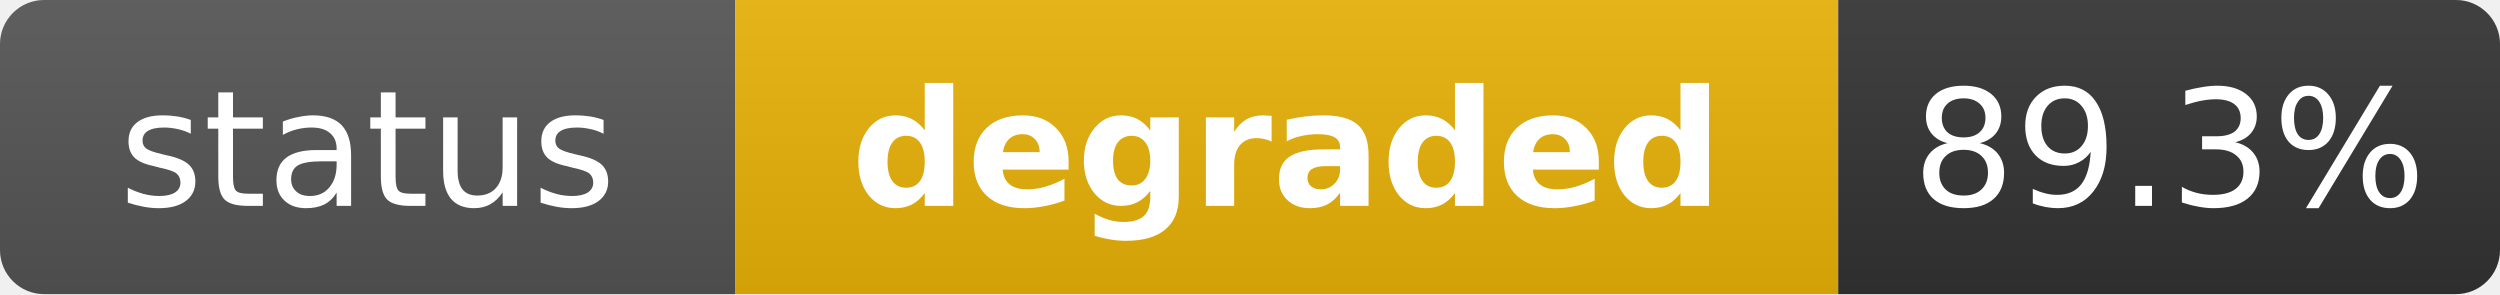
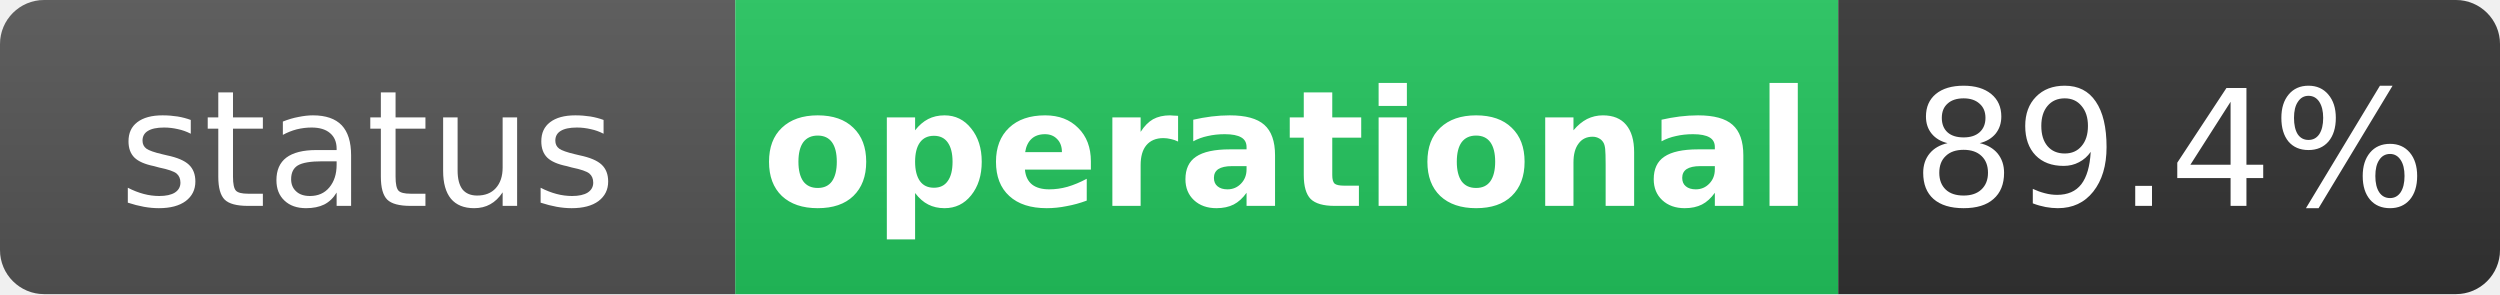
- <svg xmlns="http://www.w3.org/2000/svg" width="170" height="20" role="img" aria-label="status: degraded">
+ <svg xmlns="http://www.w3.org/2000/svg" width="170" height="20" role="img" aria-label="status: operational">
  <linearGradient id="s" x2="0" y2="100%">
    <stop offset="0" stop-color="#bbb" stop-opacity=".1" />
    <stop offset="1" stop-opacity=".1" />
  </linearGradient>
  <clipPath id="r">
    <rect width="170" height="20" rx="3" fill="#fff" />
  </clipPath>
  <g clip-path="url(#r)">
    <rect width="50" height="20" fill="#555" />
-     <rect x="50" width="75" height="20" fill="#eab308" />
+     <rect x="50" width="75" height="20" fill="#22c55e" />
    <rect x="125" width="45" height="20" fill="#333" />
    <rect width="170" height="20" fill="url(#s)" />
  </g>
  <g fill="#fff" text-anchor="middle" font-family="Verdana,Geneva,DejaVu Sans,sans-serif" text-rendering="geometricPrecision" font-size="11">
    <text x="25" y="14" fill="#fff">status</text>
-     <text x="87.5" y="14" fill="#fff" font-weight="bold">degraded</text>
-     <text x="147.5" y="14" fill="#fff">89.3%</text>
+     <text x="87.5" y="14" fill="#fff" font-weight="bold">operational</text>
+     <text x="147.5" y="14" fill="#fff">89.4%</text>
  </g>
</svg>
